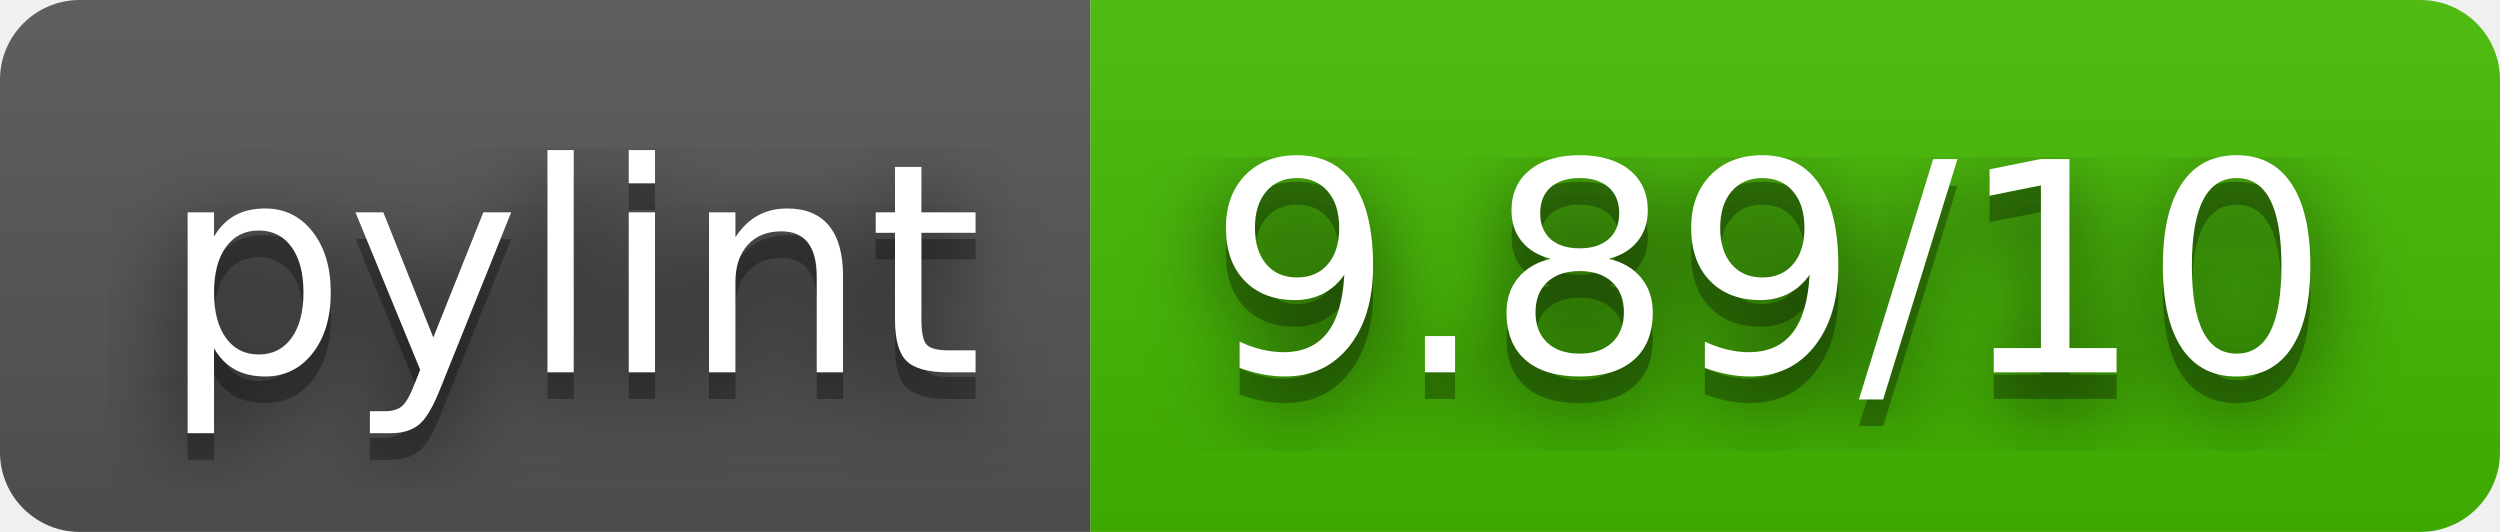
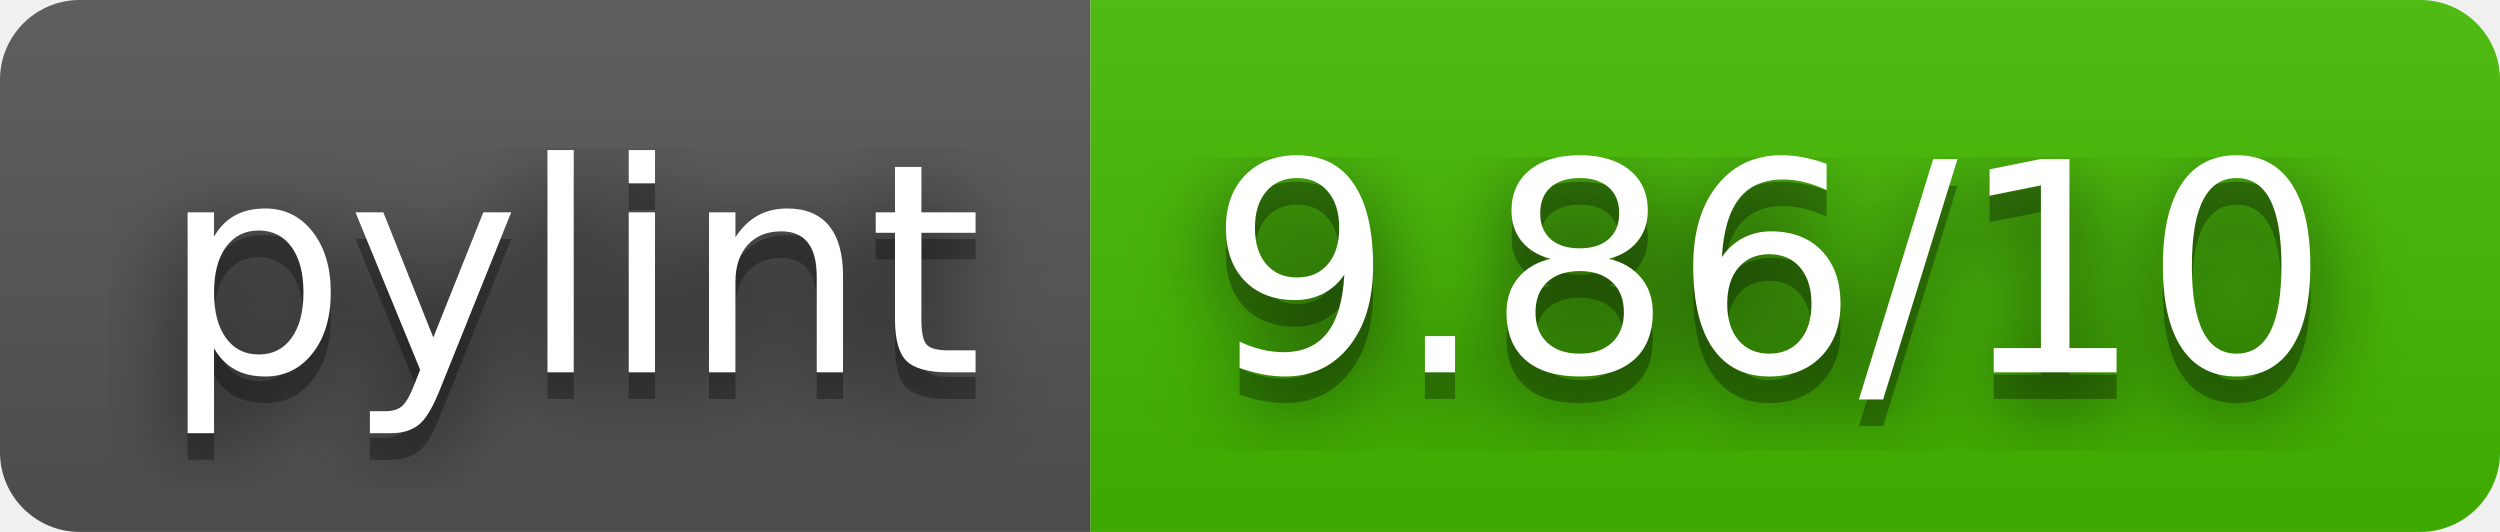
- <svg xmlns="http://www.w3.org/2000/svg" width="94" height="20" role="img" aria-label="pylint: 9.89/10">
+ <svg xmlns="http://www.w3.org/2000/svg" width="94" height="20" role="img" aria-label="pylint: 9.86/10">
  <filter id="blur">
    <feGaussianBlur stdDeviation="16" />
  </filter>
  <linearGradient id="s" x2="0" y2="100%">
    <stop offset="0" stop-color="#bbb" stop-opacity=".1" />
    <stop offset="1" stop-opacity=".1" />
  </linearGradient>
  <clipPath id="r">
    <rect width="94" height="20" rx="3" />
  </clipPath>
  <g clip-path="url(#r)">
    <rect width="41" height="20" fill="#555" />
    <rect x="41" width="53" height="20" fill="#4b0" />
    <rect width="94" height="20" fill="url(#s)" />
  </g>
  <g fill="#fff" text-anchor="middle" font-family="Verdana,Geneva,DejaVu Sans,sans-serif" text-rendering="geometricPrecision" font-size="110">
    <g transform="scale(.1)">
      <g aria-hidden="true" fill="#010101">
        <text x="215" y="150" fill-opacity=".8" filter="url(#blur)" textLength="310">pylint</text>
        <text x="215" y="150" fill-opacity=".3" textLength="310">pylint</text>
      </g>
      <text x="215" y="140" textLength="310">pylint</text>
    </g>
    <g transform="scale(.1)">
      <g aria-hidden="true" fill="#010101">
-         <text x="665" y="150" fill-opacity=".8" filter="url(#blur)" textLength="430">9.89/10</text>
-         <text x="665" y="150" fill-opacity=".3" textLength="430">9.89/10</text>
+         <text x="665" y="150" fill-opacity=".8" filter="url(#blur)" textLength="430">9.86/10</text>
+         <text x="665" y="150" fill-opacity=".3" textLength="430">9.86/10</text>
      </g>
-       <text x="665" y="140" textLength="430">9.89/10</text>
+       <text x="665" y="140" textLength="430">9.86/10</text>
    </g>
  </g>
</svg>
